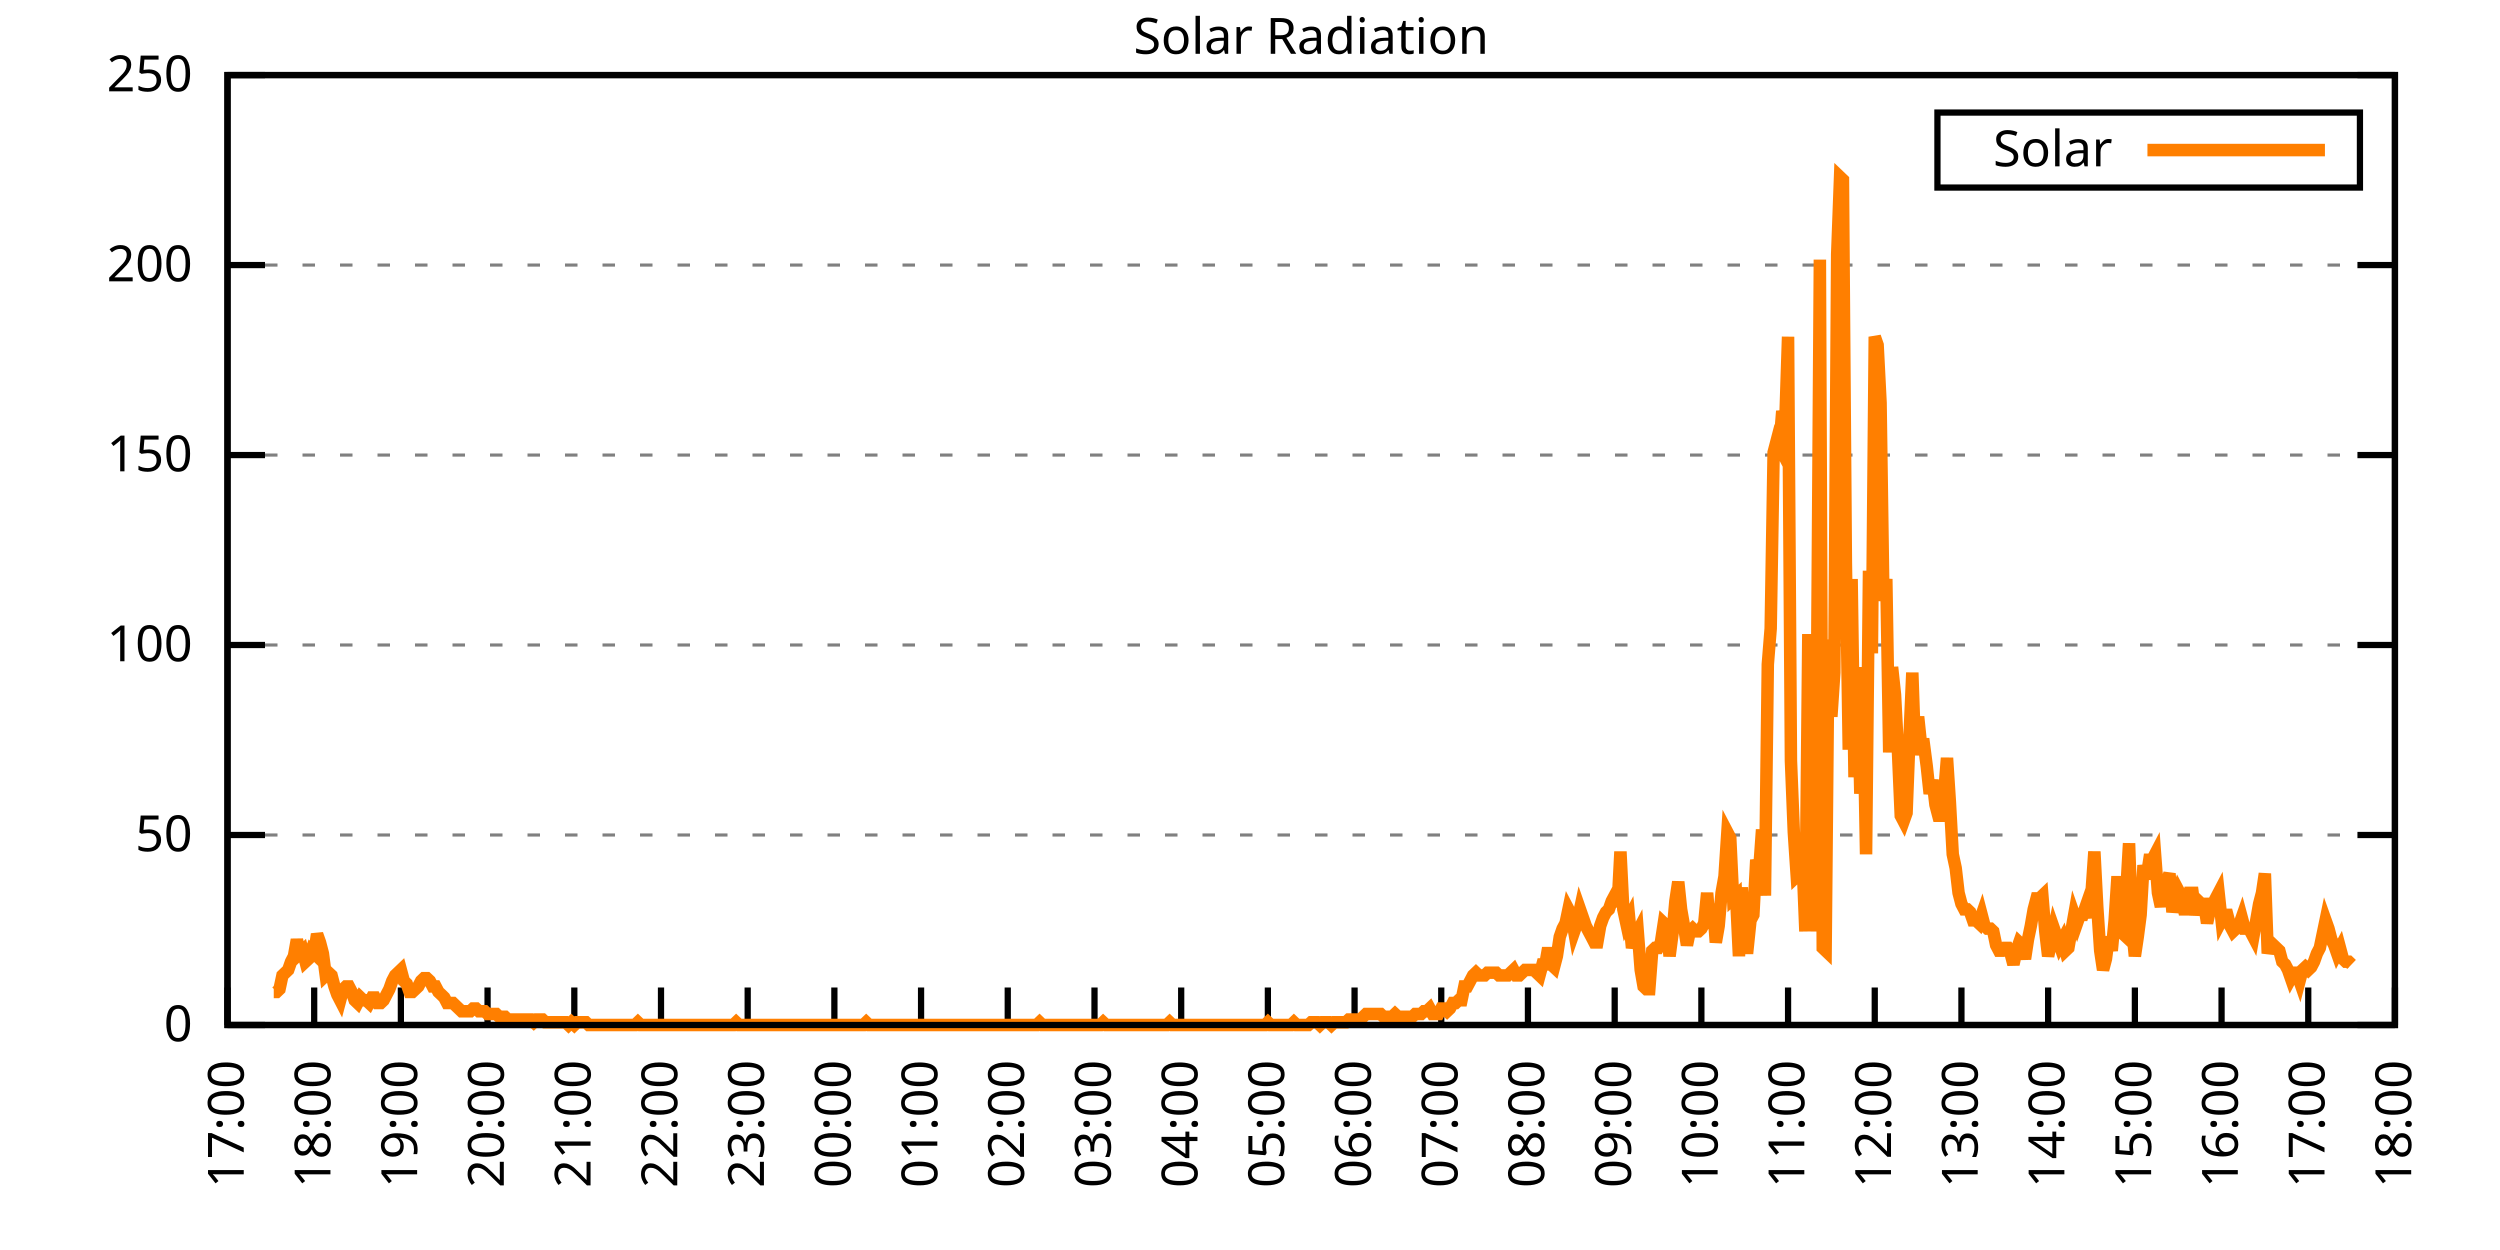
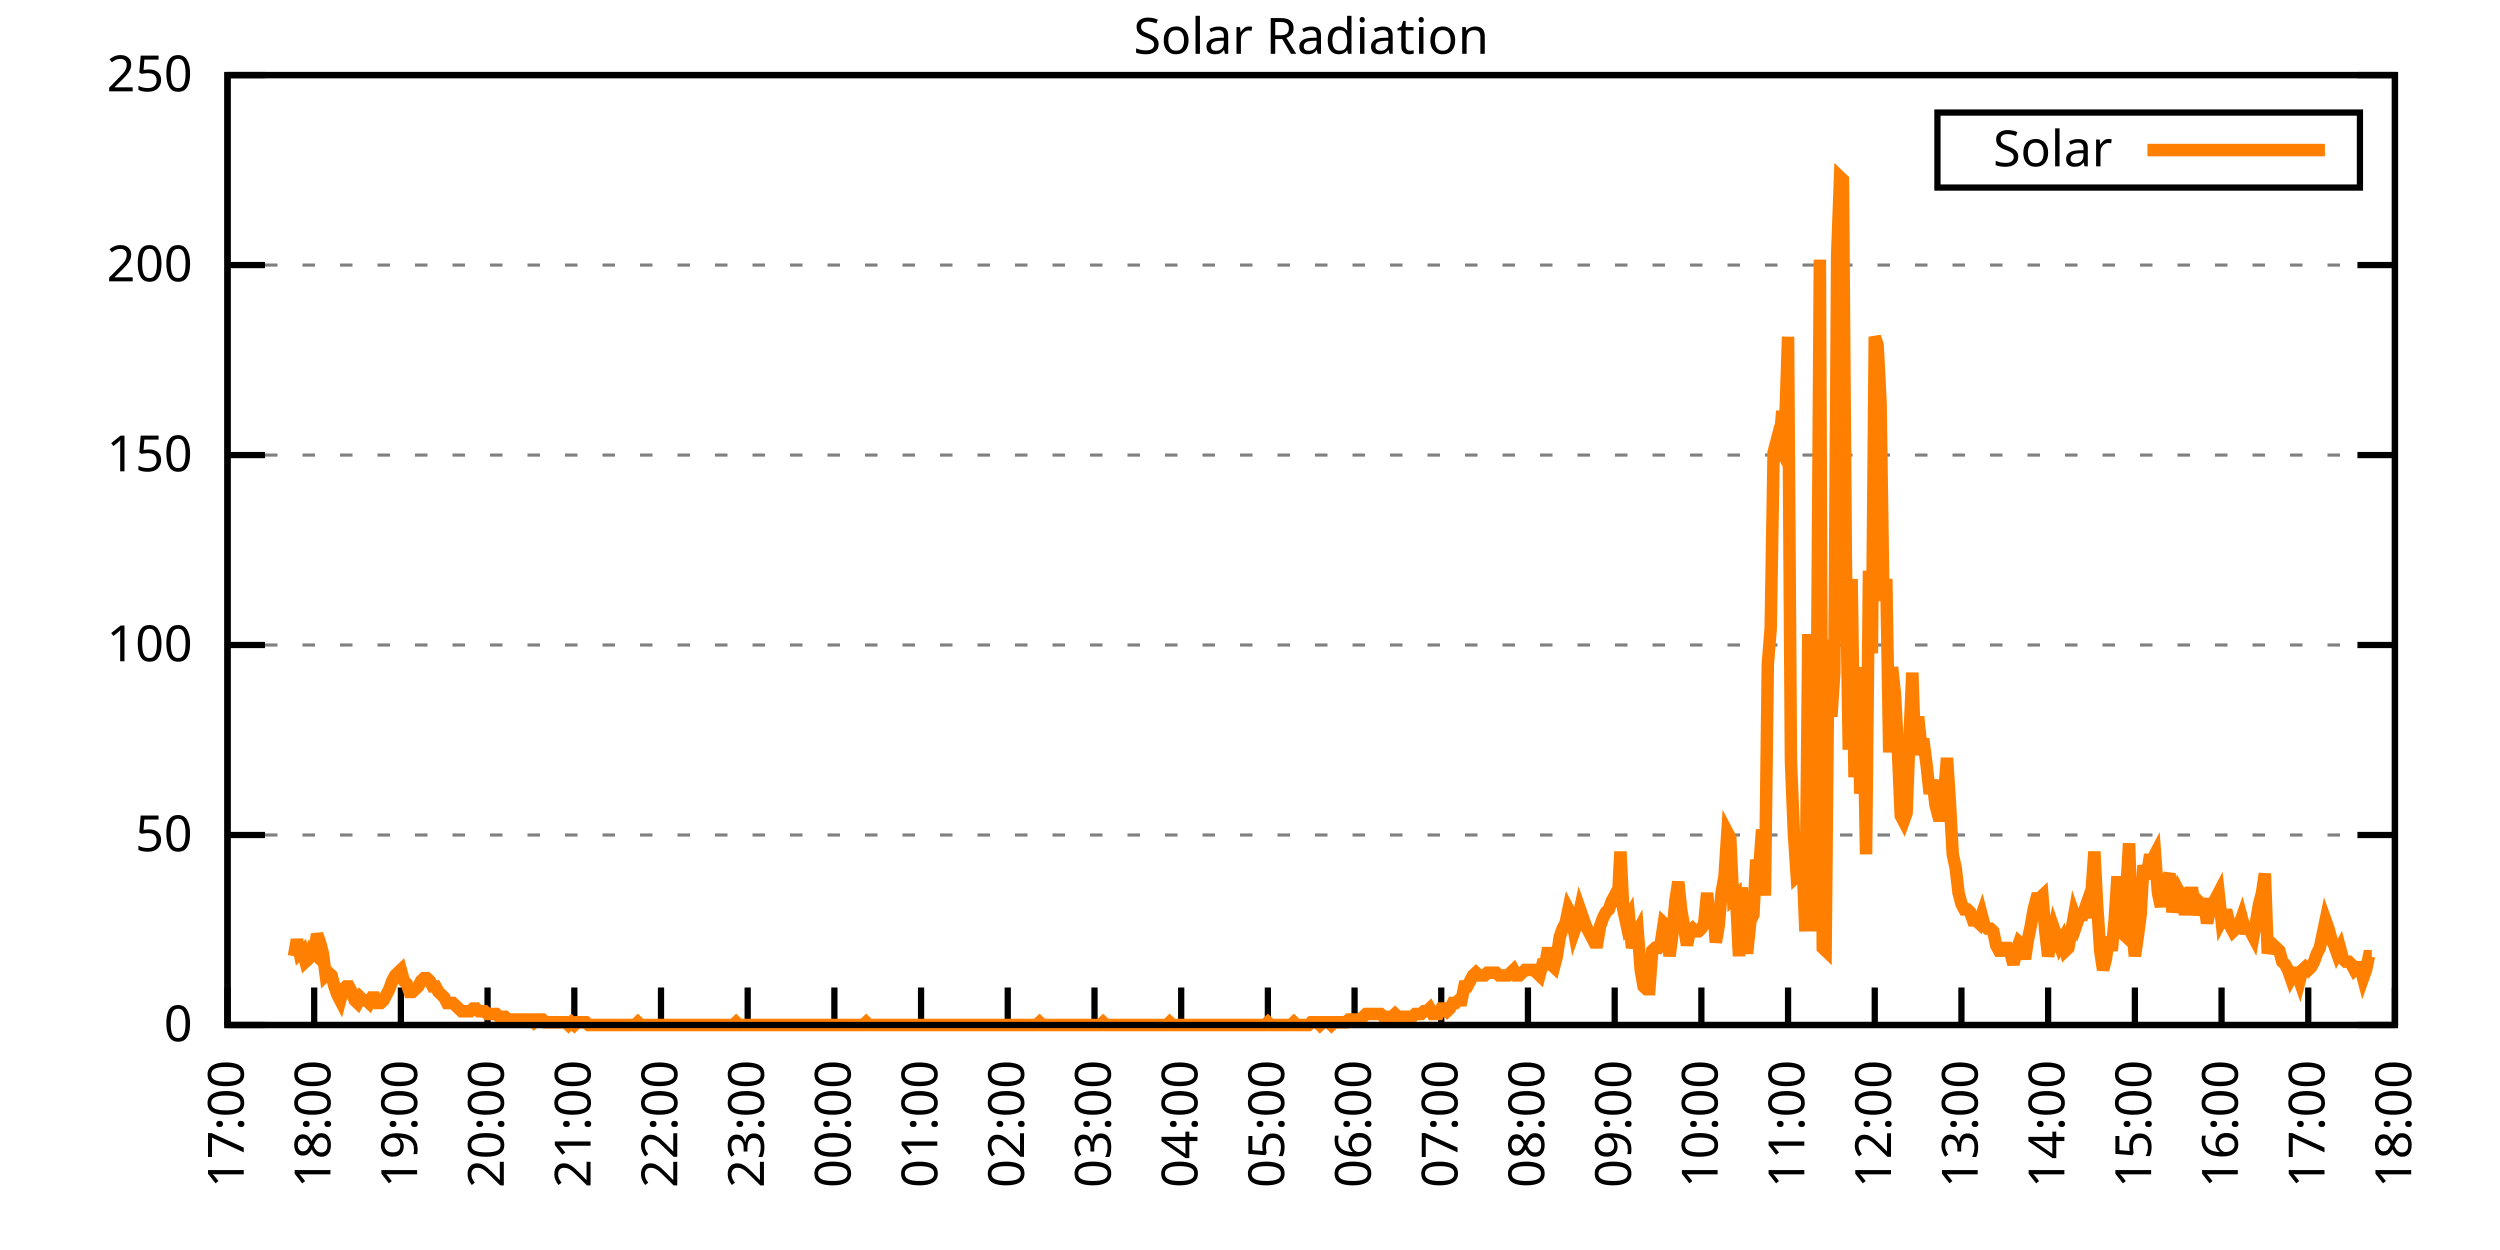
<svg xmlns="http://www.w3.org/2000/svg" xmlns:xlink="http://www.w3.org/1999/xlink" width="400" height="200" viewBox="0 0 400 200">
  <g id="gnuplot_canvas">
    <rect x="0" y="0" width="400" height="200" fill="none" />
    <defs>
      <circle id="gpDot" r="0.5" stroke-width="0.5" stroke="currentColor" />
      <path id="gpPt0" stroke-width="0.333" stroke="currentColor" d="M-1,0 h2 M0,-1 v2" />
      <path id="gpPt1" stroke-width="0.333" stroke="currentColor" d="M-1,-1 L1,1 M1,-1 L-1,1" />
      <path id="gpPt2" stroke-width="0.333" stroke="currentColor" d="M-1,0 L1,0 M0,-1 L0,1 M-1,-1 L1,1 M-1,1 L1,-1" />
      <rect id="gpPt3" stroke-width="0.333" stroke="currentColor" x="-1" y="-1" width="2" height="2" />
      <rect id="gpPt4" stroke-width="0.333" stroke="currentColor" fill="currentColor" x="-1" y="-1" width="2" height="2" />
      <circle id="gpPt5" stroke-width="0.333" stroke="currentColor" cx="0" cy="0" r="1" />
      <use xlink:href="#gpPt5" id="gpPt6" fill="currentColor" stroke="none" />
      <path id="gpPt7" stroke-width="0.333" stroke="currentColor" d="M0,-1.33 L-1.33,0.67 L1.33,0.67 z" />
      <use xlink:href="#gpPt7" id="gpPt8" fill="currentColor" stroke="none" />
      <use xlink:href="#gpPt7" id="gpPt9" stroke="currentColor" transform="rotate(180)" />
      <use xlink:href="#gpPt9" id="gpPt10" fill="currentColor" stroke="none" />
      <use xlink:href="#gpPt3" id="gpPt11" stroke="currentColor" transform="rotate(45)" />
      <use xlink:href="#gpPt11" id="gpPt12" fill="currentColor" stroke="none" />
      <path id="gpPt13" stroke-width="0.333" stroke="currentColor" d="M0,1.330 L1.265,0.411 L0.782,-1.067 L-0.782,-1.076 L-1.265,0.411 z" />
      <use xlink:href="#gpPt13" id="gpPt14" fill="currentColor" stroke="none" />
      <filter id="textbox" filterUnits="objectBoundingBox" x="0" y="0" height="1" width="1">
        <feFlood flood-color="white" flood-opacity="1" result="bgnd" />
        <feComposite in="SourceGraphic" in2="bgnd" operator="atop" />
      </filter>
      <filter id="greybox" filterUnits="objectBoundingBox" x="0" y="0" height="1" width="1">
        <feFlood flood-color="lightgrey" flood-opacity="1" result="grey" />
        <feComposite in="SourceGraphic" in2="grey" operator="atop" />
      </filter>
    </defs>
    <g fill="none" color="white" stroke="currentColor" stroke-width="1.00" stroke-linecap="butt" stroke-linejoin="miter">
</g>
    <g fill="none" color="black" stroke="currentColor" stroke-width="1.00" stroke-linecap="butt" stroke-linejoin="miter">
      <g stroke="none" shape-rendering="crispEdges">
        <polygon fill="rgb(255, 255, 255)" points="36.40,164.00 383.18,164.00 383.18,12.02 36.40,12.02 " />
      </g>
    </g>
    <g fill="none" color="black" stroke="currentColor" stroke-width="1.00" stroke-linecap="butt" stroke-linejoin="miter">
</g>
    <g fill="none" color="black" stroke="black" stroke-width="0.50" stroke-linecap="butt" stroke-linejoin="miter">
</g>
    <g fill="none" color="gray" stroke="currentColor" stroke-width="0.50" stroke-linecap="butt" stroke-linejoin="miter">
      <path stroke="gray" stroke-dasharray="2,4" class="gridline" d="M36.40,164.00 L383.19,164.00  " />
    </g>
    <g fill="none" color="gray" stroke="gray" stroke-width="1.00" stroke-linecap="butt" stroke-linejoin="miter">
</g>
    <g fill="none" color="black" stroke="currentColor" stroke-width="1.00" stroke-linecap="butt" stroke-linejoin="miter">
      <path stroke="black" d="M36.40,164.00 L42.40,164.00 M383.19,164.00 L377.19,164.00  " />
      <g transform="translate(30.80,166.60)" stroke="none" fill="black" font-family="Sans" font-size="8.00" text-anchor="end">
        <text>
          <tspan font-family="Sans"> 0</tspan>
        </text>
      </g>
    </g>
    <g fill="none" color="black" stroke="currentColor" stroke-width="1.00" stroke-linecap="butt" stroke-linejoin="miter">
</g>
    <g fill="none" color="black" stroke="black" stroke-width="0.50" stroke-linecap="butt" stroke-linejoin="miter">
</g>
    <g fill="none" color="gray" stroke="currentColor" stroke-width="0.50" stroke-linecap="butt" stroke-linejoin="miter">
      <path stroke="gray" stroke-dasharray="2,4" class="gridline" d="M36.40,133.60 L383.19,133.60  " />
    </g>
    <g fill="none" color="gray" stroke="gray" stroke-width="1.00" stroke-linecap="butt" stroke-linejoin="miter">
</g>
    <g fill="none" color="black" stroke="currentColor" stroke-width="1.00" stroke-linecap="butt" stroke-linejoin="miter">
      <path stroke="black" d="M36.40,133.60 L42.40,133.60 M383.19,133.60 L377.19,133.60  " />
      <g transform="translate(30.80,136.20)" stroke="none" fill="black" font-family="Sans" font-size="8.00" text-anchor="end">
        <text>
          <tspan font-family="Sans"> 50</tspan>
        </text>
      </g>
    </g>
    <g fill="none" color="black" stroke="currentColor" stroke-width="1.00" stroke-linecap="butt" stroke-linejoin="miter">
</g>
    <g fill="none" color="black" stroke="black" stroke-width="0.50" stroke-linecap="butt" stroke-linejoin="miter">
</g>
    <g fill="none" color="gray" stroke="currentColor" stroke-width="0.50" stroke-linecap="butt" stroke-linejoin="miter">
      <path stroke="gray" stroke-dasharray="2,4" class="gridline" d="M36.40,103.20 L383.19,103.20  " />
    </g>
    <g fill="none" color="gray" stroke="gray" stroke-width="1.00" stroke-linecap="butt" stroke-linejoin="miter">
</g>
    <g fill="none" color="black" stroke="currentColor" stroke-width="1.00" stroke-linecap="butt" stroke-linejoin="miter">
      <path stroke="black" d="M36.40,103.20 L42.40,103.20 M383.19,103.20 L377.19,103.20  " />
      <g transform="translate(30.80,105.80)" stroke="none" fill="black" font-family="Sans" font-size="8.00" text-anchor="end">
        <text>
          <tspan font-family="Sans"> 100</tspan>
        </text>
      </g>
    </g>
    <g fill="none" color="black" stroke="currentColor" stroke-width="1.00" stroke-linecap="butt" stroke-linejoin="miter">
</g>
    <g fill="none" color="black" stroke="black" stroke-width="0.50" stroke-linecap="butt" stroke-linejoin="miter">
</g>
    <g fill="none" color="gray" stroke="currentColor" stroke-width="0.50" stroke-linecap="butt" stroke-linejoin="miter">
      <path stroke="gray" stroke-dasharray="2,4" class="gridline" d="M36.40,72.81 L383.19,72.81  " />
    </g>
    <g fill="none" color="gray" stroke="gray" stroke-width="1.00" stroke-linecap="butt" stroke-linejoin="miter">
</g>
    <g fill="none" color="black" stroke="currentColor" stroke-width="1.00" stroke-linecap="butt" stroke-linejoin="miter">
      <path stroke="black" d="M36.40,72.81 L42.40,72.81 M383.19,72.81 L377.19,72.81  " />
      <g transform="translate(30.80,75.41)" stroke="none" fill="black" font-family="Sans" font-size="8.00" text-anchor="end">
        <text>
          <tspan font-family="Sans"> 150</tspan>
        </text>
      </g>
    </g>
    <g fill="none" color="black" stroke="currentColor" stroke-width="1.00" stroke-linecap="butt" stroke-linejoin="miter">
</g>
    <g fill="none" color="black" stroke="black" stroke-width="0.50" stroke-linecap="butt" stroke-linejoin="miter">
</g>
    <g fill="none" color="gray" stroke="currentColor" stroke-width="0.50" stroke-linecap="butt" stroke-linejoin="miter">
      <path stroke="gray" stroke-dasharray="2,4" class="gridline" d="M36.40,42.41 L383.19,42.41  " />
    </g>
    <g fill="none" color="gray" stroke="gray" stroke-width="1.00" stroke-linecap="butt" stroke-linejoin="miter">
</g>
    <g fill="none" color="black" stroke="currentColor" stroke-width="1.00" stroke-linecap="butt" stroke-linejoin="miter">
      <path stroke="black" d="M36.40,42.41 L42.40,42.41 M383.19,42.41 L377.19,42.41  " />
      <g transform="translate(30.80,45.01)" stroke="none" fill="black" font-family="Sans" font-size="8.00" text-anchor="end">
        <text>
          <tspan font-family="Sans"> 200</tspan>
        </text>
      </g>
    </g>
    <g fill="none" color="black" stroke="currentColor" stroke-width="1.00" stroke-linecap="butt" stroke-linejoin="miter">
</g>
    <g fill="none" color="black" stroke="black" stroke-width="0.50" stroke-linecap="butt" stroke-linejoin="miter">
</g>
    <g fill="none" color="gray" stroke="currentColor" stroke-width="0.50" stroke-linecap="butt" stroke-linejoin="miter">
      <path stroke="gray" stroke-dasharray="2,4" class="gridline" d="M36.40,12.01 L383.19,12.01  " />
    </g>
    <g fill="none" color="gray" stroke="gray" stroke-width="1.00" stroke-linecap="butt" stroke-linejoin="miter">
</g>
    <g fill="none" color="black" stroke="currentColor" stroke-width="1.00" stroke-linecap="butt" stroke-linejoin="miter">
      <path stroke="black" d="M36.40,12.01 L42.40,12.01 M383.19,12.01 L377.19,12.01  " />
      <g transform="translate(30.80,14.61)" stroke="none" fill="black" font-family="Sans" font-size="8.00" text-anchor="end">
        <text>
          <tspan font-family="Sans"> 250</tspan>
        </text>
      </g>
    </g>
    <g fill="none" color="black" stroke="currentColor" stroke-width="1.00" stroke-linecap="butt" stroke-linejoin="miter">
      <path stroke="black" d="M36.40,164.00 L36.40,158.00  " />
      <g transform="translate(39.00,169.60) rotate(270.00)" stroke="none" fill="black" font-family="Sans" font-size="8.00" text-anchor="end">
        <text>
          <tspan font-family="Sans">17:00</tspan>
        </text>
      </g>
    </g>
    <g fill="none" color="black" stroke="currentColor" stroke-width="1.00" stroke-linecap="butt" stroke-linejoin="miter">
      <path stroke="black" d="M50.27,164.00 L50.27,158.00  " />
      <g transform="translate(52.87,169.60) rotate(270.00)" stroke="none" fill="black" font-family="Sans" font-size="8.00" text-anchor="end">
        <text>
          <tspan font-family="Sans">18:00</tspan>
        </text>
      </g>
    </g>
    <g fill="none" color="black" stroke="currentColor" stroke-width="1.00" stroke-linecap="butt" stroke-linejoin="miter">
      <path stroke="black" d="M64.14,164.00 L64.14,158.00  " />
      <g transform="translate(66.74,169.60) rotate(270.00)" stroke="none" fill="black" font-family="Sans" font-size="8.00" text-anchor="end">
        <text>
          <tspan font-family="Sans">19:00</tspan>
        </text>
      </g>
    </g>
    <g fill="none" color="black" stroke="currentColor" stroke-width="1.00" stroke-linecap="butt" stroke-linejoin="miter">
      <path stroke="black" d="M78.01,164.00 L78.01,158.00  " />
      <g transform="translate(80.61,169.60) rotate(270.00)" stroke="none" fill="black" font-family="Sans" font-size="8.00" text-anchor="end">
        <text>
          <tspan font-family="Sans">20:00</tspan>
        </text>
      </g>
    </g>
    <g fill="none" color="black" stroke="currentColor" stroke-width="1.00" stroke-linecap="butt" stroke-linejoin="miter">
      <path stroke="black" d="M91.89,164.00 L91.89,158.00  " />
      <g transform="translate(94.49,169.60) rotate(270.00)" stroke="none" fill="black" font-family="Sans" font-size="8.00" text-anchor="end">
        <text>
          <tspan font-family="Sans">21:00</tspan>
        </text>
      </g>
    </g>
    <g fill="none" color="black" stroke="currentColor" stroke-width="1.00" stroke-linecap="butt" stroke-linejoin="miter">
      <path stroke="black" d="M105.76,164.00 L105.76,158.00  " />
      <g transform="translate(108.36,169.60) rotate(270.00)" stroke="none" fill="black" font-family="Sans" font-size="8.00" text-anchor="end">
        <text>
          <tspan font-family="Sans">22:00</tspan>
        </text>
      </g>
    </g>
    <g fill="none" color="black" stroke="currentColor" stroke-width="1.00" stroke-linecap="butt" stroke-linejoin="miter">
      <path stroke="black" d="M119.63,164.00 L119.63,158.00  " />
      <g transform="translate(122.23,169.60) rotate(270.00)" stroke="none" fill="black" font-family="Sans" font-size="8.00" text-anchor="end">
        <text>
          <tspan font-family="Sans">23:00</tspan>
        </text>
      </g>
    </g>
    <g fill="none" color="black" stroke="currentColor" stroke-width="1.00" stroke-linecap="butt" stroke-linejoin="miter">
      <path stroke="black" d="M133.50,164.00 L133.50,158.00  " />
      <g transform="translate(136.10,169.60) rotate(270.00)" stroke="none" fill="black" font-family="Sans" font-size="8.00" text-anchor="end">
        <text>
          <tspan font-family="Sans">00:00</tspan>
        </text>
      </g>
    </g>
    <g fill="none" color="black" stroke="currentColor" stroke-width="1.00" stroke-linecap="butt" stroke-linejoin="miter">
      <path stroke="black" d="M147.37,164.00 L147.37,158.00  " />
      <g transform="translate(149.97,169.60) rotate(270.00)" stroke="none" fill="black" font-family="Sans" font-size="8.00" text-anchor="end">
        <text>
          <tspan font-family="Sans">01:00</tspan>
        </text>
      </g>
    </g>
    <g fill="none" color="black" stroke="currentColor" stroke-width="1.00" stroke-linecap="butt" stroke-linejoin="miter">
      <path stroke="black" d="M161.24,164.00 L161.24,158.00  " />
      <g transform="translate(163.84,169.60) rotate(270.00)" stroke="none" fill="black" font-family="Sans" font-size="8.00" text-anchor="end">
        <text>
          <tspan font-family="Sans">02:00</tspan>
        </text>
      </g>
    </g>
    <g fill="none" color="black" stroke="currentColor" stroke-width="1.00" stroke-linecap="butt" stroke-linejoin="miter">
      <path stroke="black" d="M175.12,164.00 L175.12,158.00  " />
      <g transform="translate(177.72,169.60) rotate(270.00)" stroke="none" fill="black" font-family="Sans" font-size="8.00" text-anchor="end">
        <text>
          <tspan font-family="Sans">03:00</tspan>
        </text>
      </g>
    </g>
    <g fill="none" color="black" stroke="currentColor" stroke-width="1.00" stroke-linecap="butt" stroke-linejoin="miter">
      <path stroke="black" d="M188.99,164.00 L188.99,158.00  " />
      <g transform="translate(191.59,169.60) rotate(270.00)" stroke="none" fill="black" font-family="Sans" font-size="8.00" text-anchor="end">
        <text>
          <tspan font-family="Sans">04:00</tspan>
        </text>
      </g>
    </g>
    <g fill="none" color="black" stroke="currentColor" stroke-width="1.00" stroke-linecap="butt" stroke-linejoin="miter">
      <path stroke="black" d="M202.86,164.00 L202.86,158.00  " />
      <g transform="translate(205.46,169.60) rotate(270.00)" stroke="none" fill="black" font-family="Sans" font-size="8.00" text-anchor="end">
        <text>
          <tspan font-family="Sans">05:00</tspan>
        </text>
      </g>
    </g>
    <g fill="none" color="black" stroke="currentColor" stroke-width="1.00" stroke-linecap="butt" stroke-linejoin="miter">
      <path stroke="black" d="M216.73,164.00 L216.73,158.00  " />
      <g transform="translate(219.33,169.60) rotate(270.00)" stroke="none" fill="black" font-family="Sans" font-size="8.00" text-anchor="end">
        <text>
          <tspan font-family="Sans">06:00</tspan>
        </text>
      </g>
    </g>
    <g fill="none" color="black" stroke="currentColor" stroke-width="1.00" stroke-linecap="butt" stroke-linejoin="miter">
      <path stroke="black" d="M230.60,164.00 L230.60,158.00  " />
      <g transform="translate(233.20,169.60) rotate(270.00)" stroke="none" fill="black" font-family="Sans" font-size="8.00" text-anchor="end">
        <text>
          <tspan font-family="Sans">07:00</tspan>
        </text>
      </g>
    </g>
    <g fill="none" color="black" stroke="currentColor" stroke-width="1.00" stroke-linecap="butt" stroke-linejoin="miter">
      <path stroke="black" d="M244.47,164.00 L244.47,158.00  " />
      <g transform="translate(247.07,169.60) rotate(270.00)" stroke="none" fill="black" font-family="Sans" font-size="8.00" text-anchor="end">
        <text>
          <tspan font-family="Sans">08:00</tspan>
        </text>
      </g>
    </g>
    <g fill="none" color="black" stroke="currentColor" stroke-width="1.00" stroke-linecap="butt" stroke-linejoin="miter">
      <path stroke="black" d="M258.35,164.00 L258.35,158.00  " />
      <g transform="translate(260.95,169.60) rotate(270.00)" stroke="none" fill="black" font-family="Sans" font-size="8.00" text-anchor="end">
        <text>
          <tspan font-family="Sans">09:00</tspan>
        </text>
      </g>
    </g>
    <g fill="none" color="black" stroke="currentColor" stroke-width="1.00" stroke-linecap="butt" stroke-linejoin="miter">
      <path stroke="black" d="M272.22,164.00 L272.22,158.00  " />
      <g transform="translate(274.82,169.60) rotate(270.00)" stroke="none" fill="black" font-family="Sans" font-size="8.00" text-anchor="end">
        <text>
          <tspan font-family="Sans">10:00</tspan>
        </text>
      </g>
    </g>
    <g fill="none" color="black" stroke="currentColor" stroke-width="1.00" stroke-linecap="butt" stroke-linejoin="miter">
      <path stroke="black" d="M286.09,164.00 L286.09,158.00  " />
      <g transform="translate(288.69,169.60) rotate(270.00)" stroke="none" fill="black" font-family="Sans" font-size="8.00" text-anchor="end">
        <text>
          <tspan font-family="Sans">11:00</tspan>
        </text>
      </g>
    </g>
    <g fill="none" color="black" stroke="currentColor" stroke-width="1.00" stroke-linecap="butt" stroke-linejoin="miter">
      <path stroke="black" d="M299.96,164.00 L299.96,158.00  " />
      <g transform="translate(302.56,169.60) rotate(270.00)" stroke="none" fill="black" font-family="Sans" font-size="8.00" text-anchor="end">
        <text>
          <tspan font-family="Sans">12:00</tspan>
        </text>
      </g>
    </g>
    <g fill="none" color="black" stroke="currentColor" stroke-width="1.00" stroke-linecap="butt" stroke-linejoin="miter">
      <path stroke="black" d="M313.83,164.00 L313.83,158.00  " />
      <g transform="translate(316.43,169.60) rotate(270.00)" stroke="none" fill="black" font-family="Sans" font-size="8.00" text-anchor="end">
        <text>
          <tspan font-family="Sans">13:00</tspan>
        </text>
      </g>
    </g>
    <g fill="none" color="black" stroke="currentColor" stroke-width="1.00" stroke-linecap="butt" stroke-linejoin="miter">
      <path stroke="black" d="M327.70,164.00 L327.70,158.00  " />
      <g transform="translate(330.30,169.60) rotate(270.00)" stroke="none" fill="black" font-family="Sans" font-size="8.00" text-anchor="end">
        <text>
          <tspan font-family="Sans">14:00</tspan>
        </text>
      </g>
    </g>
    <g fill="none" color="black" stroke="currentColor" stroke-width="1.00" stroke-linecap="butt" stroke-linejoin="miter">
      <path stroke="black" d="M341.58,164.00 L341.58,158.00  " />
      <g transform="translate(344.18,169.60) rotate(270.00)" stroke="none" fill="black" font-family="Sans" font-size="8.00" text-anchor="end">
        <text>
          <tspan font-family="Sans">15:00</tspan>
        </text>
      </g>
    </g>
    <g fill="none" color="black" stroke="currentColor" stroke-width="1.00" stroke-linecap="butt" stroke-linejoin="miter">
      <path stroke="black" d="M355.45,164.00 L355.45,158.00  " />
      <g transform="translate(358.05,169.60) rotate(270.00)" stroke="none" fill="black" font-family="Sans" font-size="8.00" text-anchor="end">
        <text>
          <tspan font-family="Sans">16:00</tspan>
        </text>
      </g>
    </g>
    <g fill="none" color="black" stroke="currentColor" stroke-width="1.00" stroke-linecap="butt" stroke-linejoin="miter">
      <path stroke="black" d="M369.32,164.00 L369.32,158.00  " />
      <g transform="translate(371.92,169.60) rotate(270.00)" stroke="none" fill="black" font-family="Sans" font-size="8.00" text-anchor="end">
        <text>
          <tspan font-family="Sans">17:00</tspan>
        </text>
      </g>
    </g>
    <g fill="none" color="black" stroke="currentColor" stroke-width="1.00" stroke-linecap="butt" stroke-linejoin="miter">
      <path stroke="black" d="M383.19,164.00 L383.19,158.00  " />
      <g transform="translate(385.79,169.60) rotate(270.00)" stroke="none" fill="black" font-family="Sans" font-size="8.00" text-anchor="end">
        <text>
          <tspan font-family="Sans">18:00</tspan>
        </text>
      </g>
    </g>
    <g fill="none" color="black" stroke="currentColor" stroke-width="1.00" stroke-linecap="butt" stroke-linejoin="miter">
</g>
    <g fill="none" color="black" stroke="currentColor" stroke-width="1.00" stroke-linecap="butt" stroke-linejoin="miter">
      <path stroke="black" d="M36.40,12.01 L36.40,164.00 L383.19,164.00 L383.19,12.01 L36.40,12.01 Z  " />
    </g>
    <g fill="none" color="black" stroke="currentColor" stroke-width="1.00" stroke-linecap="butt" stroke-linejoin="miter">
</g>
    <g fill="none" color="black" stroke="currentColor" stroke-width="1.00" stroke-linecap="butt" stroke-linejoin="miter">
      <path stroke="black" d="M309.99,30.01 L309.99,18.01 L377.59,18.01 L377.59,30.01 L309.99,30.01 Z  " />
    </g>
    <g id="Solar_Radiation_plot_1">
      <g fill="none" color="white" stroke="black" stroke-width="2.00" stroke-linecap="butt" stroke-linejoin="miter">
</g>
      <g fill="none" color="black" stroke="currentColor" stroke-width="2.00" stroke-linecap="butt" stroke-linejoin="miter">
        <g transform="translate(337.99,26.61)" stroke="none" fill="black" font-family="Sans" font-size="8.00" text-anchor="end">
          <text>
            <tspan font-family="Sans">Solar</tspan>
          </text>
        </g>
      </g>
      <g fill="none" color="black" stroke="currentColor" stroke-width="2.00" stroke-linecap="butt" stroke-linejoin="miter">
-         <path stroke="rgb(255, 127,   0)" d="M343.59,24.01 L371.99,24.01 M43.80,158.71 L44.26,158.71 L44.72,158.27 L45.19,156.07 L45.65,155.63 L46.11,155.19   L46.57,153.87 L47.03,152.99 L47.50,150.34 L47.96,152.55 L48.42,152.11 L48.88,153.87 L49.35,153.43 L49.81,152.11   L50.27,152.55 L50.73,149.46 L51.20,150.79 L51.66,152.55 L52.12,156.07 L52.58,155.63 L53.05,156.07 L53.51,157.83   L53.97,159.15 L54.43,160.04 L54.90,158.27 L55.36,157.83 L55.82,157.83 L56.28,158.71 L56.75,160.04 L57.21,160.48   L57.67,159.60 L58.13,160.04 L58.59,160.04 L59.06,160.48 L59.52,159.60 L59.98,159.60 L60.44,160.48 L60.91,160.48   L61.37,160.04 L61.83,159.15 L62.29,158.27 L62.76,156.95 L63.22,156.07 L63.68,155.63 L64.14,155.19 L64.61,156.95   L65.07,157.39 L65.53,158.71 L65.99,158.71 L66.46,158.27 L66.92,157.83 L67.38,156.95 L67.84,156.51 L68.30,156.51   L68.77,156.95 L69.23,157.83 L69.69,157.83 L70.15,158.71 L70.62,159.15 L71.08,159.60 L71.54,160.48 L72.00,160.48   L72.47,160.48 L72.93,160.92 L73.39,161.36 L73.85,161.80 L74.32,161.80 L74.78,161.80 L75.24,161.80 L75.70,161.36   L76.17,161.36 L76.63,161.80 L77.09,161.80 L77.55,161.80 L78.01,162.24 L78.48,162.24 L78.94,162.24 L79.40,162.24   L79.86,162.68 L80.33,162.68 L80.79,162.68 L81.25,163.12 L81.71,163.12 L82.18,163.12 L82.64,163.12 L83.10,163.12   L83.56,163.12 L84.03,163.12 L84.49,163.12 L84.95,163.12 L85.41,163.56 L85.88,163.12 L86.34,163.12 L86.80,163.12   L87.26,163.56 L87.72,163.56 L88.19,163.56 L88.65,163.56 L89.11,163.56 L89.57,163.56 L90.04,163.56 L90.50,163.56   L90.96,164.00 L91.42,163.56 L91.89,164.00 L92.35,163.56 L92.81,163.56 L93.27,163.56 L93.74,163.56 L94.20,164.00   L94.66,164.00 L95.12,164.00 L95.59,164.00 L96.05,164.00 L96.51,164.00 L96.97,164.00 L97.44,164.00 L97.90,164.00   L98.36,164.00 L98.82,164.00 L99.28,164.00 L99.75,164.00 L100.21,164.00 L100.67,164.00 L101.13,164.00 L101.60,164.00   L102.06,163.56 L102.52,164.00 L102.98,164.00 L103.45,164.00 L103.91,164.00 L104.37,164.00 L104.83,164.00 L105.30,164.00   L105.76,164.00 L106.22,164.00 L106.68,164.00 L107.15,164.00 L107.61,164.00 L108.07,164.00 L108.53,164.00 L108.99,164.00   L109.46,164.00 L109.92,164.00 L110.38,164.00 L110.84,164.00 L111.31,164.00 L111.77,164.00 L112.23,164.00 L112.69,164.00   L113.16,164.00 L113.62,164.00 L114.08,164.00 L114.54,164.00 L115.01,164.00 L115.47,164.00 L115.93,164.00 L116.39,164.00   L116.86,164.00 L117.32,164.00 L117.78,163.56 L118.24,164.00 L118.70,164.00 L119.17,164.00 L119.63,164.00 L120.09,164.00   L120.55,164.00 L121.02,164.00 L121.48,164.00 L121.94,164.00 L122.40,164.00 L122.87,164.00 L123.33,164.00 L123.79,164.00   L124.25,164.00 L124.72,164.00 L125.18,164.00 L125.64,164.00 L126.10,164.00 L126.57,164.00 L127.03,164.00 L127.49,164.00   L127.95,164.00 L128.41,164.00 L128.88,164.00 L129.34,164.00 L129.80,164.00 L130.26,164.00 L130.73,164.00 L131.19,164.00   L131.65,164.00 L132.11,164.00 L132.58,164.00 L133.04,164.00 L133.50,164.00 L133.96,164.00 L134.43,164.00 L134.89,164.00   L135.35,164.00 L135.81,164.00 L136.28,164.00 L136.74,164.00 L137.20,164.00 L137.66,164.00 L138.13,164.00 L138.59,163.56   L139.05,164.00 L139.51,164.00 L139.97,164.00 L140.44,164.00 L140.90,164.00 L141.36,164.00 L141.82,164.00 L142.29,164.00   L142.75,164.00 L143.21,164.00 L143.67,164.00 L144.14,164.00 L144.60,164.00 L145.06,164.00 L145.52,164.00 L145.99,164.00   L146.45,164.00 L146.91,164.00 L147.37,164.00 L147.84,164.00 L148.30,164.00 L148.76,164.00 L149.22,164.00 L149.68,164.00   L150.15,164.00 L150.61,164.00 L151.07,164.00 L151.53,164.00 L152.00,164.00 L152.46,164.00 L152.92,164.00 L153.38,164.00   L153.85,164.00 L154.31,164.00 L154.77,164.00 L155.23,164.00 L155.70,164.00 L156.16,164.00 L156.62,164.00 L157.08,164.00   L157.55,164.00 L158.01,164.00 L158.47,164.00 L158.93,164.00 L159.39,164.00 L159.86,164.00 L160.32,164.00 L160.78,164.00   L161.24,164.00 L161.71,164.00 L162.17,164.00 L162.63,164.00 L163.09,164.00 L163.56,164.00 L164.02,164.00 L164.48,164.00   L164.94,164.00 L165.41,164.00 L165.87,164.00 L166.33,163.56 L166.79,164.00 L167.26,164.00 L167.72,164.00 L168.18,164.00   L168.64,164.00 L169.10,164.00 L169.57,164.00 L170.03,164.00 L170.49,164.00 L170.95,164.00 L171.42,164.00 L171.88,164.00   L172.34,164.00 L172.80,164.00 L173.27,164.00 L173.73,164.00 L174.19,164.00 L174.65,164.00 L175.12,164.00 L175.58,164.00   L176.04,164.00 L176.50,163.56 L176.97,164.00 L177.43,164.00 L177.89,164.00 L178.35,164.00 L178.82,164.00 L179.28,164.00   L179.74,164.00 L180.20,164.00 L180.66,164.00 L181.13,164.00 L181.59,164.00 L182.05,164.00 L182.51,164.00 L182.98,164.00   L183.44,164.00 L183.90,164.00 L184.36,164.00 L184.83,164.00 L185.29,164.00 L185.75,164.00 L186.21,164.00 L186.68,164.00   L187.14,163.56 L187.60,164.00 L188.06,164.00 L188.53,164.00 L188.99,164.00 L189.45,164.00 L189.91,164.00 L190.37,164.00   L190.84,164.00 L191.30,164.00 L191.76,164.00 L192.22,164.00 L192.69,164.00 L193.15,164.00 L193.61,164.00 L194.07,164.00   L194.54,164.00 L195.00,164.00 L195.46,164.00 L195.92,164.00 L196.39,164.00 L196.85,164.00 L197.31,164.00 L197.77,164.00   L198.24,164.00 L198.70,164.00 L199.16,164.00 L199.62,164.00 L200.08,164.00 L200.55,164.00 L201.01,164.00 L201.47,164.00   L201.93,164.00 L202.40,164.00 L202.86,163.56 L203.32,164.00 L203.78,164.00 L204.25,164.00 L204.71,164.00 L205.17,164.00   L205.63,164.00 L206.10,164.00 L206.56,164.00 L207.02,163.56 L207.48,164.00 L207.95,164.00 L208.41,164.00 L208.87,164.00   L209.33,164.00 L209.80,163.56 L210.26,163.56 L210.72,163.56 L211.18,164.00 L211.64,163.56 L212.11,163.56 L212.57,163.56   L213.03,164.00 L213.49,163.56 L213.96,163.56 L214.42,163.56 L214.88,163.56 L215.34,163.56 L215.81,163.12 L216.27,163.12   L216.73,163.12 L217.19,163.12 L217.66,163.12 L218.12,162.68 L218.58,162.24 L219.04,162.24 L219.51,162.24 L219.97,162.24   L220.43,162.24 L220.89,162.24 L221.35,162.68 L221.82,162.68 L222.28,162.68 L222.74,162.68 L223.20,162.24 L223.67,162.68   L224.13,162.68 L224.59,162.68 L225.05,162.68 L225.52,162.68 L225.98,162.68 L226.44,162.24 L226.90,162.24 L227.37,162.24   L227.83,161.80 L228.29,161.80 L228.75,161.36 L229.22,162.24 L229.68,162.24 L230.14,162.24 L230.60,161.36 L231.06,161.36   L231.53,161.80 L231.99,161.36 L232.45,160.48 L232.91,160.48 L233.38,160.04 L233.84,160.04 L234.30,157.83 L234.76,157.83   L235.23,156.95 L235.69,156.07 L236.15,155.63 L236.61,156.07 L237.08,156.07 L237.54,156.07 L238.00,155.63 L238.46,155.63   L238.93,155.63 L239.39,155.63 L239.85,156.07 L240.31,156.07 L240.77,156.07 L241.24,156.07 L241.70,155.63 L242.16,155.19   L242.62,156.07 L243.09,156.07 L243.55,155.63 L244.01,155.19 L244.47,155.19 L244.94,155.19 L245.40,155.19 L245.86,155.63   L246.32,156.07 L246.79,154.31 L247.25,154.31 L247.71,151.67 L248.17,154.31 L248.64,154.75 L249.10,152.99 L249.56,149.90   L250.02,148.58 L250.49,147.70 L250.95,145.50 L251.41,146.38 L251.87,149.02 L252.33,147.70 L252.80,145.50 L253.26,146.82   L253.72,148.14 L254.18,149.02 L254.65,149.90 L255.11,150.79 L255.57,150.79 L256.03,148.14 L256.50,146.82 L256.96,145.94   L257.42,145.50 L257.88,144.18 L258.35,143.30 L258.81,145.06 L259.27,136.25 L259.73,145.50 L260.20,147.70 L260.66,146.82   L261.12,151.67 L261.58,149.90 L262.04,149.02 L262.51,155.19 L262.97,157.83 L263.43,158.27 L263.89,158.27 L264.36,152.11   L264.82,151.67 L265.28,151.67 L265.74,150.79 L266.21,147.70 L266.67,148.14 L267.13,152.99 L267.59,149.46 L268.06,144.18   L268.52,141.09 L268.98,145.50 L269.44,148.14 L269.91,151.23 L270.37,149.02 L270.83,148.58 L271.29,149.02 L271.75,149.02   L272.22,148.58 L272.68,147.70 L273.14,142.86 L273.60,148.58 L274.07,144.62 L274.53,150.79 L274.99,148.14 L275.45,142.86   L275.92,140.21 L276.38,133.17 L276.84,134.05 L277.30,143.74 L277.77,143.30 L278.23,152.99 L278.69,141.98 L279.15,151.67   L279.62,151.67 L280.08,147.26 L280.54,146.38 L281.00,137.57 L281.46,139.33 L281.93,132.73 L282.39,143.30 L282.85,106.30   L283.31,100.57 L283.78,72.38 L284.24,70.62 L284.70,71.50 L285.16,65.77 L285.63,67.97 L286.09,53.88 L286.55,121.71   L287.01,133.17 L287.48,140.21 L287.94,139.77 L288.40,137.57 L288.86,149.02 L289.33,101.45 L289.79,149.02 L290.25,134.93   L290.71,110.70 L291.18,41.54 L291.64,151.67 L292.10,152.11 L292.56,102.33 L293.02,114.67 L293.49,107.62 L293.95,40.66   L294.41,28.33 L294.87,28.77 L295.34,90.00 L295.80,119.95 L296.26,92.64 L296.72,124.36 L297.19,106.74 L297.65,127.00   L298.11,111.58 L298.57,136.69 L299.04,91.32 L299.50,104.53 L299.96,53.88 L300.42,55.20 L300.89,64.45 L301.35,96.16   L301.81,92.64 L302.27,120.39 L302.73,106.74 L303.20,111.14 L303.66,119.95 L304.12,130.52 L304.58,131.40 L305.05,130.08   L305.51,118.19 L305.97,107.62 L306.43,120.83 L306.90,114.67 L307.36,119.07 L307.82,119.07 L308.28,122.59 L308.75,127.00   L309.21,124.80 L309.67,128.76 L310.13,130.52 L310.60,130.52 L311.06,127.00 L311.52,121.27 L311.98,128.32 L312.44,136.69   L312.91,138.89 L313.37,142.86 L313.83,144.62 L314.29,145.50 L314.76,145.50 L315.22,145.94 L315.68,147.26 L316.14,147.26   L316.61,147.70 L317.07,146.38 L317.53,148.14 L317.99,148.58 L318.46,148.58 L318.92,149.02 L319.38,151.23 L319.84,152.11   L320.31,152.11 L320.77,151.67 L321.23,151.67 L321.69,152.55 L322.15,154.31 L322.62,152.11 L323.08,150.79 L323.54,151.23   L324.00,153.43 L324.47,150.34 L324.93,148.14 L325.39,145.50 L325.85,143.74 L326.32,143.74 L326.78,143.30 L327.24,149.02   L327.70,152.99 L328.17,150.79 L328.63,148.58 L329.09,149.90 L329.55,151.23 L330.02,150.34 L330.48,152.11 L330.94,151.67   L331.40,149.02 L331.87,146.38 L332.33,147.70 L332.79,146.38 L333.25,146.38 L333.71,145.06 L334.18,146.82 L334.64,142.86   L335.10,136.25 L335.56,145.06 L336.03,152.11 L336.49,155.19 L336.95,153.43 L337.41,149.90 L337.88,152.11 L338.34,147.26   L338.80,140.21 L339.26,149.02 L339.73,149.46 L340.19,142.86 L340.65,134.93 L341.11,148.14 L341.58,152.99 L342.04,149.90   L342.50,146.38 L342.96,138.45 L343.42,140.65 L343.89,137.57 L344.35,137.57 L344.81,136.69 L345.27,142.86 L345.74,145.06   L346.20,141.54 L346.66,141.09 L347.12,139.77 L347.59,145.94 L348.05,143.74 L348.51,142.42 L348.97,143.30 L349.44,145.50   L349.90,145.50 L350.36,142.86 L350.82,142.86 L351.29,146.38 L351.75,144.18 L352.21,144.62 L352.67,144.62 L353.13,147.70   L353.60,145.50 L354.06,144.62 L354.52,143.74 L354.98,142.86 L355.45,147.26 L355.91,146.38 L356.37,146.38 L356.83,148.14   L357.30,149.02 L357.76,148.58 L358.22,148.14 L358.68,146.82 L359.15,148.58 L359.61,148.58 L360.07,149.02 L360.53,149.90   L361.00,147.26 L361.46,144.62 L361.92,142.86 L362.38,139.77 L362.84,152.55 L363.31,150.79 L363.77,151.23 L364.23,151.67   L364.69,152.11 L365.16,153.87 L365.62,154.31 L366.08,155.19 L366.54,156.51 L367.01,155.63 L367.47,155.63 L367.93,156.95   L368.39,155.19 L368.86,154.75 L369.32,155.19 L369.78,154.75 L370.24,153.87 L370.71,152.55 L371.17,151.67 L371.63,149.46   L372.09,147.26 L372.56,148.58 L373.02,150.34 L373.48,151.23 L373.94,152.55 L374.40,151.67 L374.87,153.43 L375.33,153.87   L375.79,153.87 L376.25,154.31  " />
+         <path stroke="rgb(255, 127,   0)" d="M343.59,24.01 L371.99,24.01 M47.03,152.99 L47.50,150.34 L47.96,152.55 L48.42,152.11 L48.88,153.87 L49.35,153.43   L49.81,152.11 L50.27,152.55 L50.73,149.46 L51.20,150.79 L51.66,152.55 L52.12,156.07 L52.58,155.63 L53.05,156.07   L53.51,157.83 L53.97,159.15 L54.43,160.04 L54.90,158.27 L55.36,157.83 L55.82,157.83 L56.28,158.71 L56.75,160.04   L57.21,160.48 L57.67,159.60 L58.13,160.04 L58.59,160.04 L59.06,160.48 L59.52,159.60 L59.98,159.60 L60.44,160.48   L60.91,160.48 L61.37,160.04 L61.83,159.15 L62.29,158.27 L62.76,156.95 L63.22,156.07 L63.68,155.63 L64.14,155.19   L64.61,156.95 L65.07,157.39 L65.53,158.71 L65.99,158.71 L66.46,158.27 L66.92,157.83 L67.38,156.95 L67.84,156.51   L68.30,156.51 L68.77,156.95 L69.23,157.83 L69.69,157.83 L70.15,158.71 L70.62,159.15 L71.08,159.60 L71.54,160.48   L72.00,160.48 L72.47,160.48 L72.93,160.92 L73.39,161.36 L73.85,161.80 L74.32,161.80 L74.78,161.80 L75.24,161.80   L75.70,161.36 L76.17,161.36 L76.63,161.80 L77.09,161.80 L77.55,161.80 L78.01,162.24 L78.48,162.24 L78.94,162.24   L79.40,162.24 L79.86,162.68 L80.33,162.68 L80.79,162.68 L81.25,163.12 L81.71,163.12 L82.18,163.12 L82.64,163.12   L83.10,163.12 L83.56,163.12 L84.03,163.12 L84.49,163.12 L84.95,163.12 L85.41,163.56 L85.88,163.12 L86.34,163.12   L86.80,163.12 L87.26,163.56 L87.72,163.56 L88.19,163.56 L88.65,163.56 L89.11,163.56 L89.57,163.56 L90.04,163.56   L90.50,163.56 L90.96,164.00 L91.42,163.56 L91.89,164.00 L92.35,163.56 L92.81,163.56 L93.27,163.56 L93.74,163.56   L94.20,164.00 L94.66,164.00 L95.12,164.00 L95.59,164.00 L96.05,164.00 L96.51,164.00 L96.97,164.00 L97.44,164.00   L97.90,164.00 L98.36,164.00 L98.82,164.00 L99.28,164.00 L99.75,164.00 L100.21,164.00 L100.67,164.00 L101.13,164.00   L101.60,164.00 L102.06,163.56 L102.52,164.00 L102.98,164.00 L103.45,164.00 L103.91,164.00 L104.37,164.00 L104.83,164.00   L105.30,164.00 L105.76,164.00 L106.22,164.00 L106.68,164.00 L107.15,164.00 L107.61,164.00 L108.07,164.00 L108.53,164.00   L108.99,164.00 L109.46,164.00 L109.92,164.00 L110.38,164.00 L110.84,164.00 L111.31,164.00 L111.77,164.00 L112.23,164.00   L112.69,164.00 L113.16,164.00 L113.62,164.00 L114.08,164.00 L114.54,164.00 L115.01,164.00 L115.47,164.00 L115.93,164.00   L116.39,164.00 L116.86,164.00 L117.32,164.00 L117.78,163.56 L118.24,164.00 L118.70,164.00 L119.17,164.00 L119.63,164.00   L120.09,164.00 L120.55,164.00 L121.02,164.00 L121.48,164.00 L121.94,164.00 L122.40,164.00 L122.87,164.00 L123.33,164.00   L123.79,164.00 L124.25,164.00 L124.72,164.00 L125.18,164.00 L125.64,164.00 L126.10,164.00 L126.57,164.00 L127.03,164.00   L127.49,164.00 L127.95,164.00 L128.41,164.00 L128.88,164.00 L129.34,164.00 L129.80,164.00 L130.26,164.00 L130.73,164.00   L131.19,164.00 L131.65,164.00 L132.11,164.00 L132.58,164.00 L133.04,164.00 L133.50,164.00 L133.96,164.00 L134.43,164.00   L134.89,164.00 L135.35,164.00 L135.81,164.00 L136.28,164.00 L136.74,164.00 L137.20,164.00 L137.66,164.00 L138.13,164.00   L138.59,163.56 L139.05,164.00 L139.51,164.00 L139.97,164.00 L140.44,164.00 L140.90,164.00 L141.36,164.00 L141.82,164.00   L142.29,164.00 L142.75,164.00 L143.21,164.00 L143.67,164.00 L144.14,164.00 L144.60,164.00 L145.06,164.00 L145.52,164.00   L145.99,164.00 L146.45,164.00 L146.91,164.00 L147.37,164.00 L147.84,164.00 L148.30,164.00 L148.76,164.00 L149.22,164.00   L149.68,164.00 L150.15,164.00 L150.61,164.00 L151.07,164.00 L151.53,164.00 L152.00,164.00 L152.46,164.00 L152.92,164.00   L153.38,164.00 L153.85,164.00 L154.31,164.00 L154.77,164.00 L155.23,164.00 L155.70,164.00 L156.16,164.00 L156.62,164.00   L157.08,164.00 L157.55,164.00 L158.01,164.00 L158.47,164.00 L158.93,164.00 L159.39,164.00 L159.86,164.00 L160.32,164.00   L160.78,164.00 L161.24,164.00 L161.71,164.00 L162.17,164.00 L162.63,164.00 L163.09,164.00 L163.56,164.00 L164.02,164.00   L164.48,164.00 L164.94,164.00 L165.41,164.00 L165.87,164.00 L166.33,163.56 L166.79,164.00 L167.26,164.00 L167.72,164.00   L168.18,164.00 L168.64,164.00 L169.10,164.00 L169.57,164.00 L170.03,164.00 L170.49,164.00 L170.95,164.00 L171.42,164.00   L171.88,164.00 L172.34,164.00 L172.80,164.00 L173.27,164.00 L173.73,164.00 L174.19,164.00 L174.65,164.00 L175.12,164.00   L175.58,164.00 L176.04,164.00 L176.50,163.56 L176.97,164.00 L177.43,164.00 L177.89,164.00 L178.35,164.00 L178.82,164.00   L179.28,164.00 L179.74,164.00 L180.20,164.00 L180.66,164.00 L181.13,164.00 L181.59,164.00 L182.05,164.00 L182.51,164.00   L182.98,164.00 L183.44,164.00 L183.90,164.00 L184.36,164.00 L184.83,164.00 L185.29,164.00 L185.75,164.00 L186.21,164.00   L186.68,164.00 L187.14,163.56 L187.60,164.00 L188.06,164.00 L188.53,164.00 L188.99,164.00 L189.45,164.00 L189.91,164.00   L190.37,164.00 L190.84,164.00 L191.30,164.00 L191.76,164.00 L192.22,164.00 L192.69,164.00 L193.15,164.00 L193.61,164.00   L194.07,164.00 L194.54,164.00 L195.00,164.00 L195.46,164.00 L195.92,164.00 L196.39,164.00 L196.85,164.00 L197.31,164.00   L197.77,164.00 L198.24,164.00 L198.70,164.00 L199.16,164.00 L199.62,164.00 L200.08,164.00 L200.55,164.00 L201.01,164.00   L201.47,164.00 L201.93,164.00 L202.40,164.00 L202.86,163.56 L203.32,164.00 L203.78,164.00 L204.25,164.00 L204.71,164.00   L205.17,164.00 L205.63,164.00 L206.10,164.00 L206.56,164.00 L207.02,163.56 L207.48,164.00 L207.95,164.00 L208.41,164.00   L208.87,164.00 L209.33,164.00 L209.80,163.56 L210.26,163.56 L210.72,163.56 L211.18,164.00 L211.64,163.56 L212.11,163.56   L212.57,163.56 L213.03,164.00 L213.49,163.56 L213.96,163.56 L214.42,163.56 L214.88,163.56 L215.34,163.56 L215.81,163.12   L216.27,163.12 L216.73,163.12 L217.19,163.12 L217.66,163.12 L218.12,162.68 L218.58,162.24 L219.04,162.24 L219.51,162.24   L219.97,162.24 L220.43,162.24 L220.89,162.24 L221.35,162.68 L221.82,162.68 L222.28,162.68 L222.74,162.68 L223.20,162.24   L223.67,162.68 L224.13,162.68 L224.59,162.68 L225.05,162.68 L225.52,162.68 L225.98,162.68 L226.44,162.24 L226.90,162.24   L227.37,162.24 L227.83,161.80 L228.29,161.80 L228.75,161.36 L229.22,162.24 L229.68,162.24 L230.14,162.24 L230.60,161.36   L231.06,161.36 L231.53,161.80 L231.99,161.36 L232.45,160.48 L232.91,160.48 L233.38,160.04 L233.84,160.04 L234.30,157.83   L234.76,157.83 L235.23,156.95 L235.69,156.07 L236.15,155.63 L236.61,156.07 L237.08,156.07 L237.54,156.07 L238.00,155.63   L238.46,155.63 L238.93,155.63 L239.39,155.63 L239.85,156.07 L240.31,156.07 L240.77,156.07 L241.24,156.07 L241.70,155.63   L242.16,155.19 L242.62,156.07 L243.09,156.07 L243.55,155.63 L244.01,155.19 L244.47,155.19 L244.94,155.19 L245.40,155.19   L245.86,155.63 L246.32,156.07 L246.79,154.31 L247.25,154.31 L247.71,151.67 L248.17,154.31 L248.64,154.75 L249.10,152.99   L249.56,149.90 L250.02,148.58 L250.49,147.70 L250.95,145.50 L251.41,146.38 L251.87,149.02 L252.33,147.70 L252.80,145.50   L253.26,146.82 L253.72,148.14 L254.18,149.02 L254.65,149.90 L255.11,150.79 L255.57,150.79 L256.03,148.14 L256.50,146.82   L256.96,145.94 L257.42,145.50 L257.88,144.18 L258.35,143.30 L258.81,145.06 L259.27,136.25 L259.73,145.50 L260.20,147.70   L260.66,146.82 L261.12,151.67 L261.58,149.90 L262.04,149.02 L262.51,155.19 L262.97,157.83 L263.43,158.27 L263.89,158.27   L264.36,152.11 L264.82,151.67 L265.28,151.67 L265.74,150.79 L266.21,147.70 L266.67,148.14 L267.13,152.99 L267.59,149.46   L268.06,144.18 L268.52,141.09 L268.98,145.50 L269.44,148.14 L269.91,151.23 L270.37,149.02 L270.83,148.58 L271.29,149.02   L271.75,149.02 L272.22,148.58 L272.68,147.70 L273.14,142.86 L273.60,148.58 L274.07,144.62 L274.53,150.79 L274.99,148.14   L275.45,142.86 L275.92,140.21 L276.38,133.17 L276.84,134.05 L277.30,143.74 L277.77,143.30 L278.23,152.99 L278.69,141.98   L279.15,151.67 L279.62,151.67 L280.08,147.26 L280.54,146.38 L281.00,137.57 L281.46,139.33 L281.93,132.73 L282.39,143.30   L282.85,106.30 L283.31,100.57 L283.78,72.38 L284.24,70.62 L284.70,71.50 L285.16,65.77 L285.63,67.97 L286.09,53.88   L286.55,121.71 L287.01,133.17 L287.48,140.21 L287.94,139.77 L288.40,137.57 L288.86,149.02 L289.33,101.45 L289.79,149.02   L290.25,134.93 L290.71,110.70 L291.18,41.54 L291.64,151.67 L292.10,152.11 L292.56,102.33 L293.02,114.67 L293.49,107.62   L293.95,40.66 L294.41,28.33 L294.87,28.77 L295.34,90.00 L295.80,119.95 L296.26,92.64 L296.72,124.36 L297.19,106.74   L297.65,127.00 L298.11,111.58 L298.57,136.69 L299.04,91.32 L299.50,104.53 L299.96,53.88 L300.42,55.20 L300.89,64.45   L301.35,96.16 L301.81,92.64 L302.27,120.39 L302.73,106.74 L303.20,111.14 L303.66,119.95 L304.12,130.52 L304.58,131.40   L305.05,130.08 L305.51,118.19 L305.97,107.62 L306.43,120.83 L306.90,114.67 L307.36,119.07 L307.82,119.07 L308.28,122.59   L308.75,127.00 L309.21,124.80 L309.67,128.76 L310.13,130.52 L310.60,130.52 L311.06,127.00 L311.52,121.27 L311.98,128.32   L312.44,136.69 L312.91,138.89 L313.37,142.86 L313.83,144.62 L314.29,145.50 L314.76,145.50 L315.22,145.94 L315.68,147.26   L316.14,147.26 L316.61,147.70 L317.07,146.38 L317.53,148.14 L317.99,148.58 L318.46,148.58 L318.92,149.02 L319.38,151.23   L319.84,152.11 L320.31,152.11 L320.77,151.67 L321.23,151.67 L321.69,152.55 L322.15,154.31 L322.62,152.11 L323.08,150.79   L323.54,151.23 L324.00,153.43 L324.47,150.34 L324.93,148.14 L325.39,145.50 L325.85,143.74 L326.32,143.74 L326.78,143.30   L327.24,149.02 L327.70,152.99 L328.17,150.79 L328.63,148.58 L329.09,149.90 L329.55,151.23 L330.02,150.34 L330.48,152.11   L330.94,151.67 L331.40,149.02 L331.87,146.38 L332.33,147.70 L332.79,146.38 L333.25,146.38 L333.71,145.06 L334.18,146.82   L334.64,142.86 L335.10,136.25 L335.56,145.06 L336.03,152.11 L336.49,155.19 L336.95,153.43 L337.41,149.90 L337.88,152.11   L338.34,147.26 L338.80,140.21 L339.26,149.02 L339.73,149.46 L340.19,142.86 L340.65,134.93 L341.11,148.14 L341.58,152.99   L342.04,149.90 L342.50,146.38 L342.96,138.45 L343.42,140.65 L343.89,137.57 L344.35,137.57 L344.81,136.69 L345.27,142.86   L345.74,145.06 L346.20,141.54 L346.66,141.09 L347.12,139.77 L347.59,145.94 L348.05,143.74 L348.51,142.42 L348.97,143.30   L349.44,145.50 L349.90,145.50 L350.36,142.86 L350.82,142.86 L351.29,146.38 L351.75,144.18 L352.21,144.62 L352.67,144.62   L353.13,147.70 L353.60,145.50 L354.06,144.62 L354.52,143.74 L354.98,142.86 L355.45,147.26 L355.91,146.38 L356.37,146.38   L356.83,148.14 L357.30,149.02 L357.76,148.58 L358.22,148.14 L358.68,146.82 L359.15,148.58 L359.61,148.58 L360.07,149.02   L360.53,149.90 L361.00,147.26 L361.46,144.62 L361.92,142.86 L362.38,139.77 L362.84,152.55 L363.31,150.79 L363.77,151.23   L364.23,151.67 L364.69,152.11 L365.16,153.87 L365.62,154.31 L366.08,155.19 L366.54,156.51 L367.01,155.63 L367.47,155.63   L367.93,156.95 L368.39,155.19 L368.86,154.75 L369.32,155.19 L369.78,154.75 L370.24,153.87 L370.71,152.55 L371.17,151.67   L371.63,149.46 L372.09,147.26 L372.56,148.58 L373.02,150.34 L373.48,151.23 L373.94,152.55 L374.40,151.67 L374.87,153.43   L375.33,153.87 L375.79,153.87 L376.25,154.31 L376.72,155.19 L377.18,154.75 L377.64,154.75 L378.10,156.51 L378.57,155.19   L379.03,152.99 L379.49,152.99  " />
      </g>
    </g>
    <g fill="none" color="black" stroke="currentColor" stroke-width="2.00" stroke-linecap="butt" stroke-linejoin="miter">
</g>
    <g fill="none" color="black" stroke="black" stroke-width="1.00" stroke-linecap="butt" stroke-linejoin="miter">
</g>
    <g fill="none" color="black" stroke="currentColor" stroke-width="1.00" stroke-linecap="butt" stroke-linejoin="miter">
      <path stroke="black" d="M36.40,12.01 L36.40,164.00 L383.19,164.00 L383.19,12.01 L36.40,12.01 Z  " />
      <g transform="translate(6.80,88.01) rotate(270.00)" stroke="none" fill="black" font-family="Sans" font-size="8.00" text-anchor="middle">
        <text />
      </g>
    </g>
    <g fill="none" color="black" stroke="currentColor" stroke-width="1.00" stroke-linecap="butt" stroke-linejoin="miter">
</g>
    <g fill="none" color="black" stroke="currentColor" stroke-width="1.00" stroke-linecap="butt" stroke-linejoin="miter">
      <g transform="translate(209.79,8.61)" stroke="none" fill="black" font-family="Sans" font-size="8.00" text-anchor="middle">
        <text>
          <tspan font-family="Sans">Solar Radiation</tspan>
        </text>
      </g>
    </g>
    <g fill="none" color="black" stroke="currentColor" stroke-width="1.00" stroke-linecap="butt" stroke-linejoin="miter">
</g>
  </g>
</svg>
